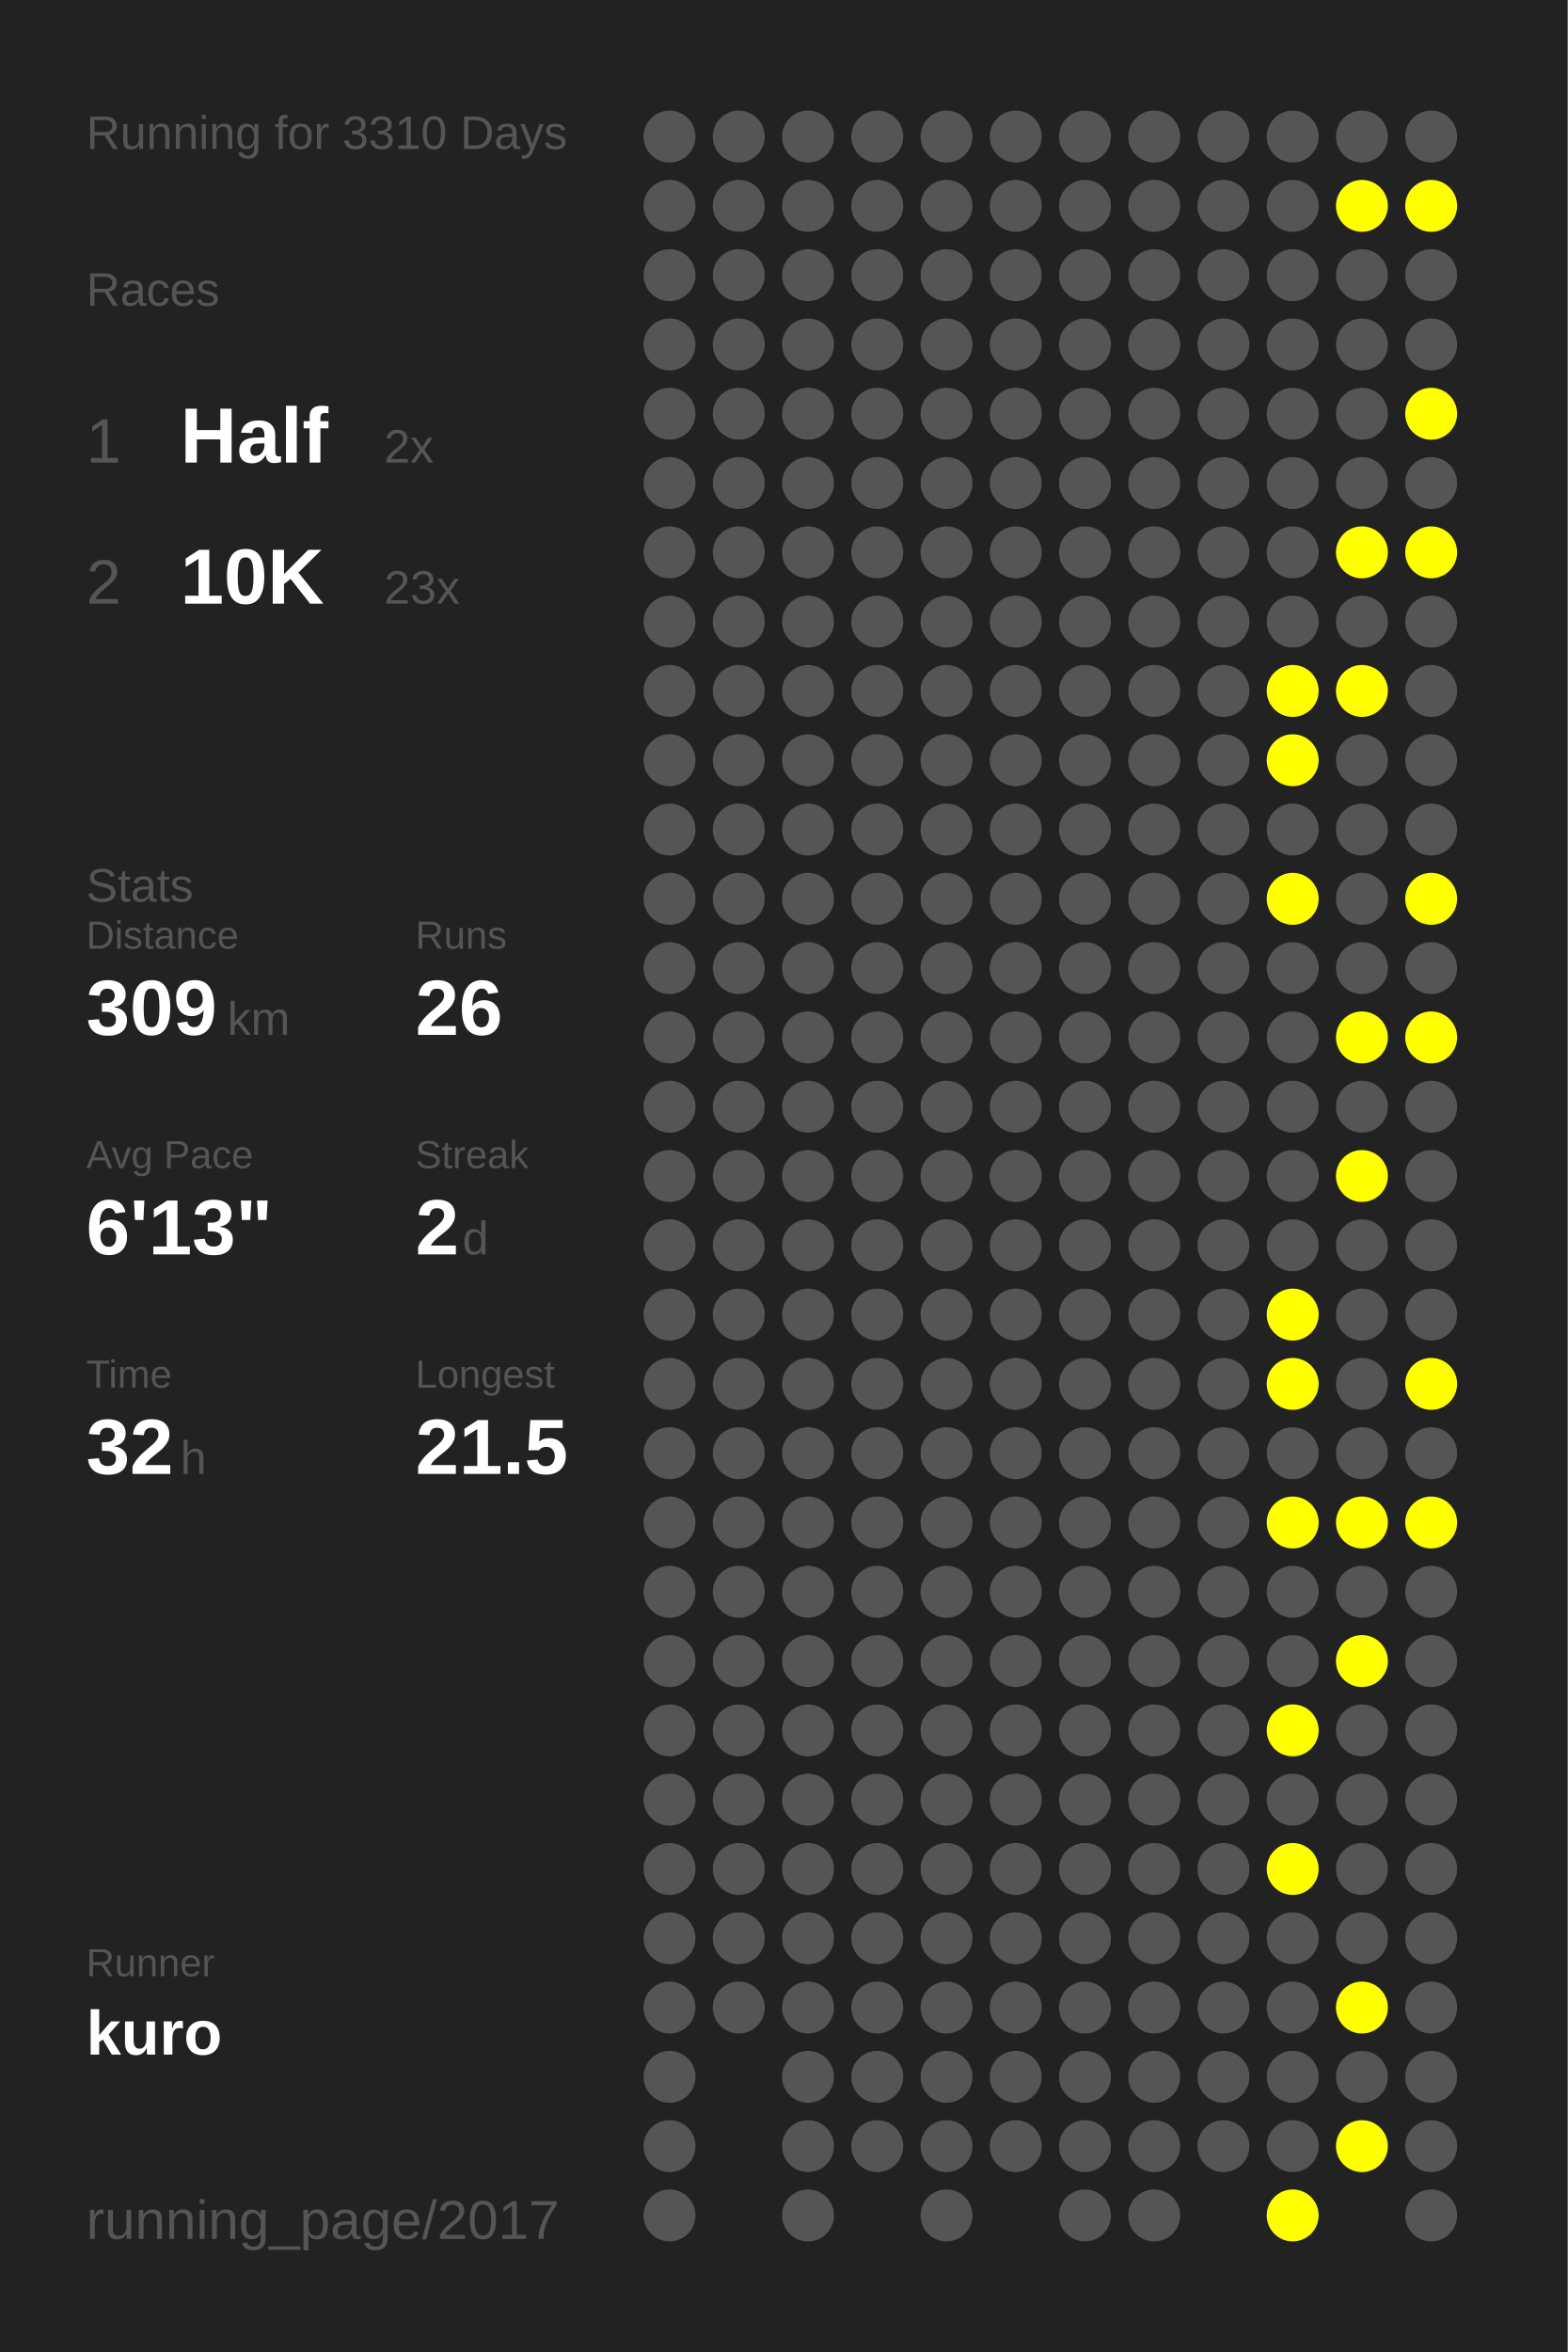
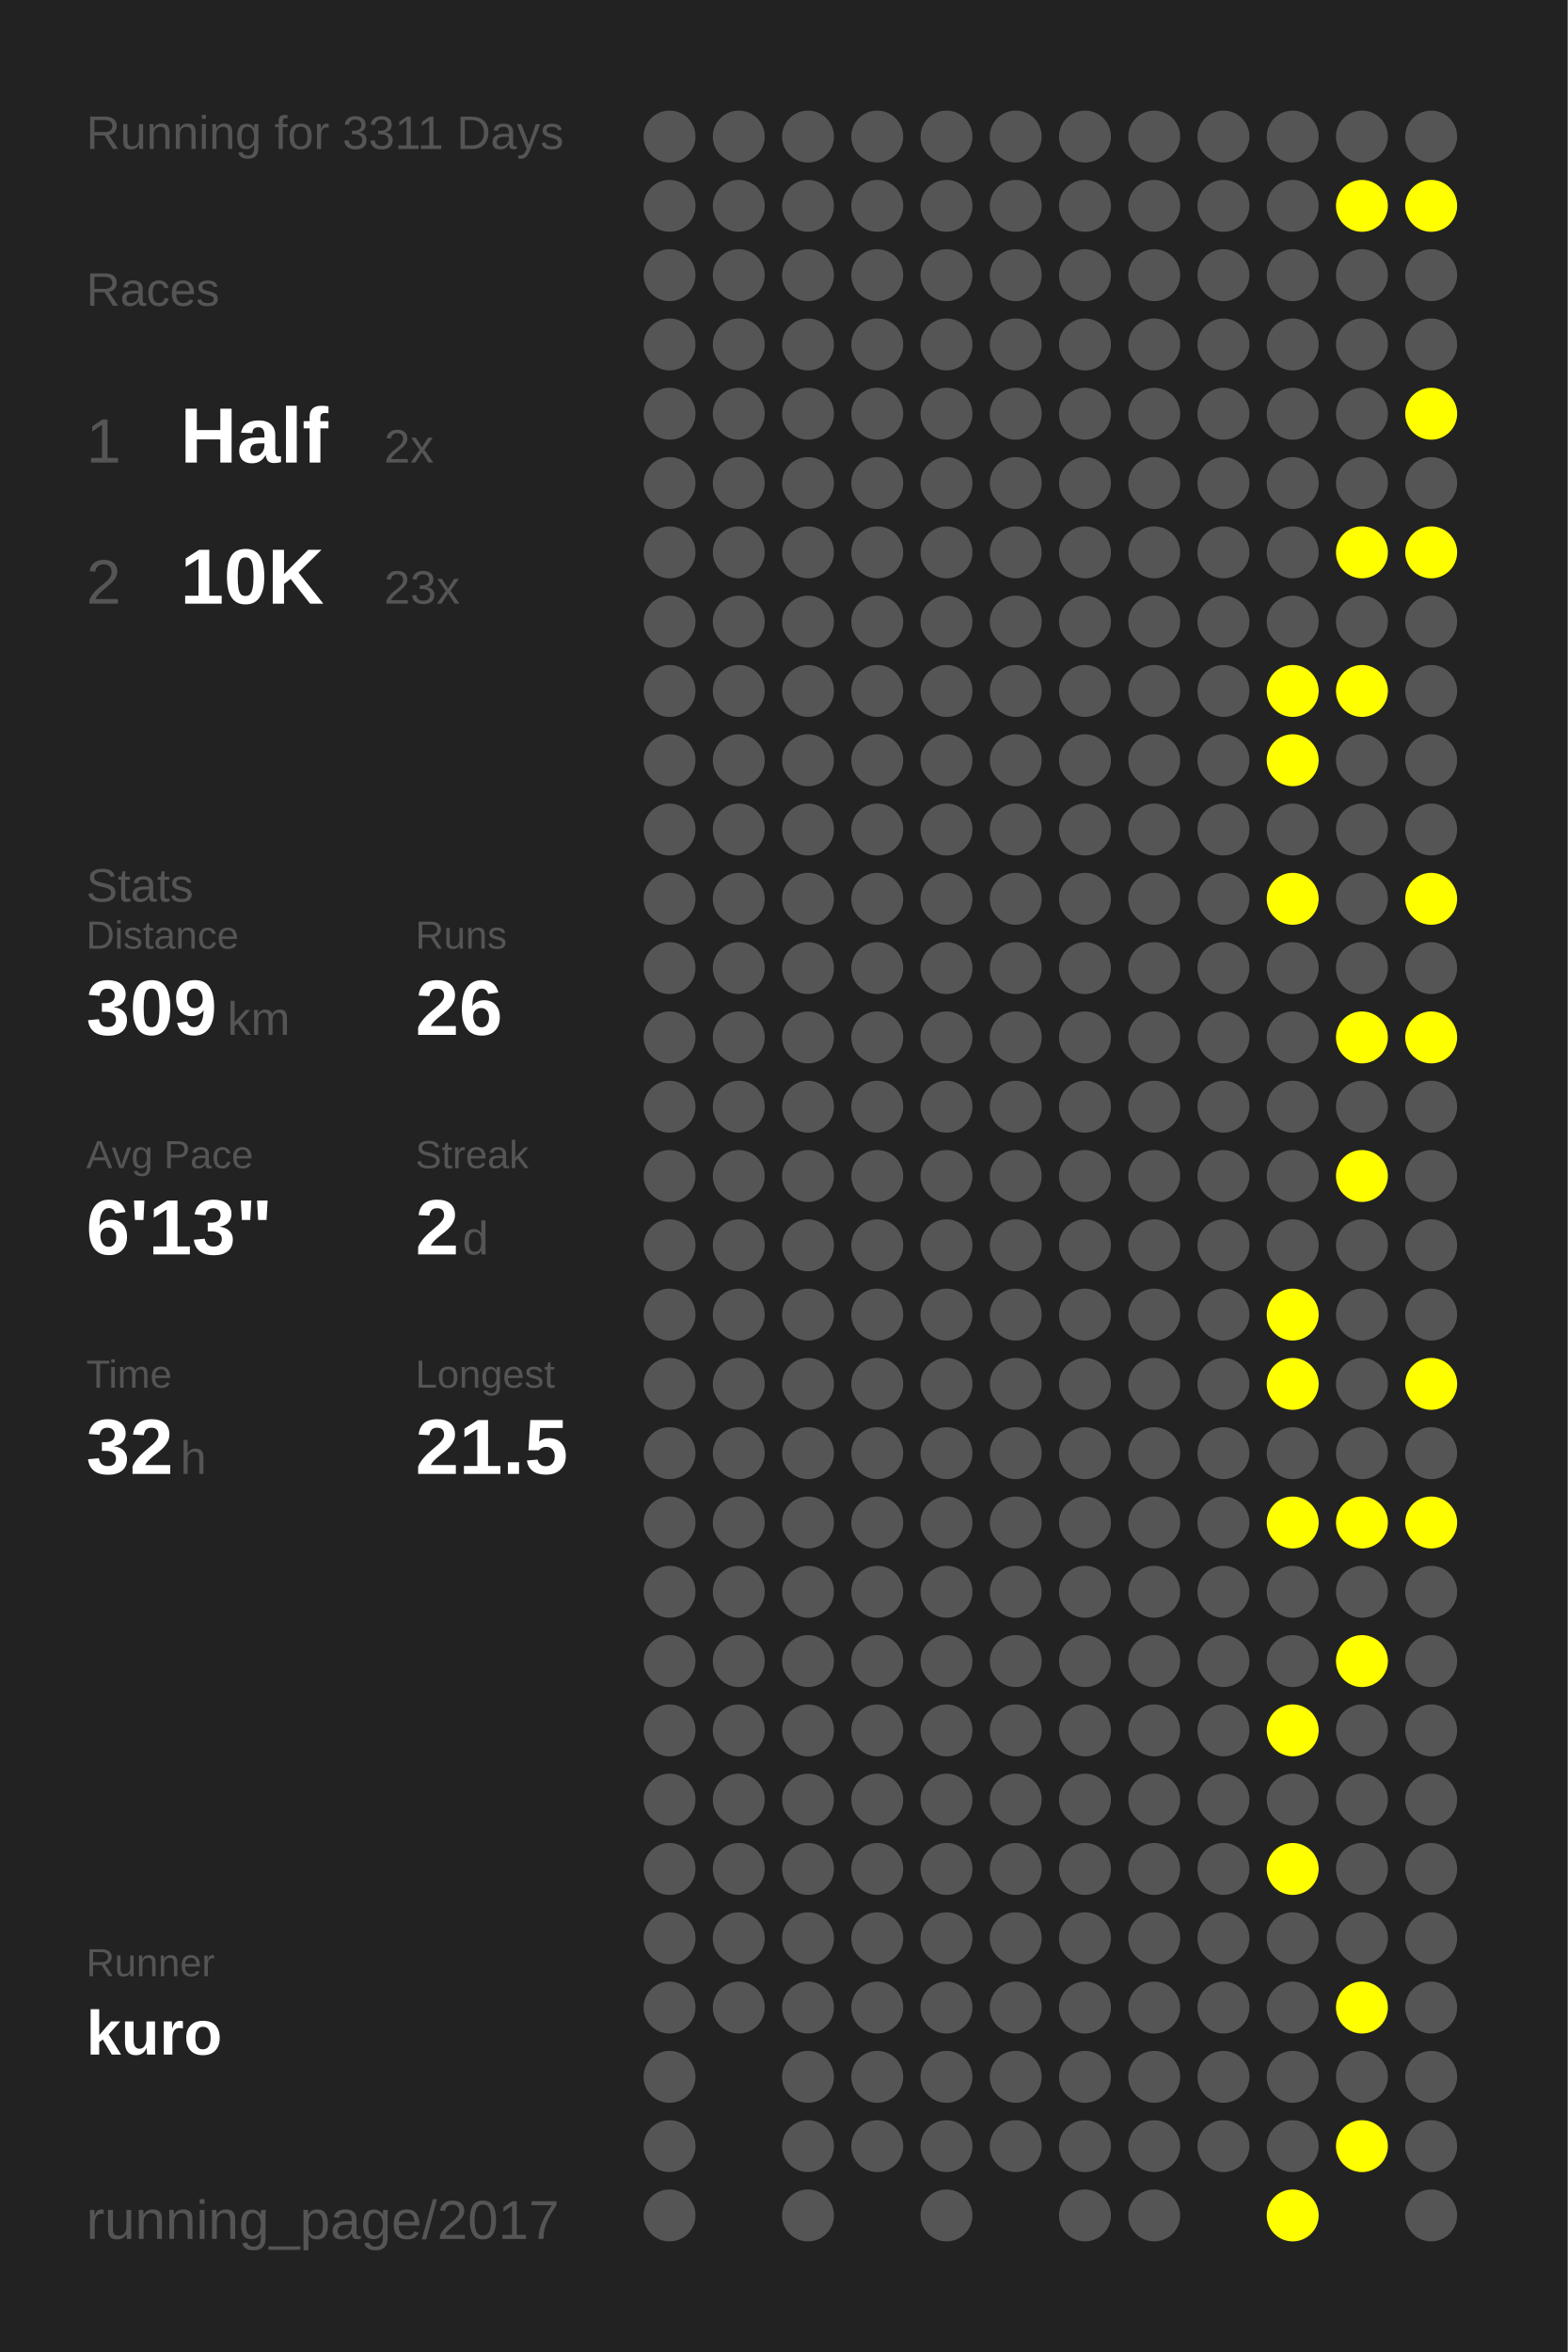
<svg xmlns="http://www.w3.org/2000/svg" baseProfile="full" height="300mm" version="1.1" viewBox="0,0,200,300" width="200mm">
  <defs />
  <rect fill="#222222" height="300" width="200" x="0" y="0" />
-   <text fill="#555555" style="font-size:6px; font-family:Arial;" x="11" y="19">Running for 3310 Days</text>
+   <text fill="#555555" style="font-size:6px; font-family:Arial;" x="11" y="19">Running for 3311 Days</text>
  <text fill="#555555" style="font-size:6px; font-family:Arial;" x="11" y="39">Races</text>
  <text fill="#555555" style="font-size:8px; font-family:Arial;" x="11" y="59">1</text>
  <text fill="#FFFFFF" style="font-size:10px; font-family:Arial; font-weight:bold;" x="23" y="59">Half</text>
  <text fill="#555555" style="font-size:6px; font-family:Arial;" x="49" y="59">2x</text>
  <text fill="#555555" style="font-size:8px; font-family:Arial;" x="11" y="77">2</text>
  <text fill="#FFFFFF" style="font-size:10px; font-family:Arial; font-weight:bold;" x="23" y="77">10K</text>
  <text fill="#555555" style="font-size:6px; font-family:Arial;" x="49" y="77">23x</text>
  <text fill="#555555" style="font-size:6px; font-family:Arial;" x="11" y="115">Stats</text>
  <text fill="#555555" style="font-size:5px; font-family:Arial;" x="11" y="121">Distance</text>
  <text fill="#FFFFFF" style="font-size:10px; font-family:Arial; font-weight:bold;" x="11" y="132">309</text>
  <text fill="#555555" style="font-size:6px; font-family:Arial;" x="29" y="132">km</text>
  <text fill="#555555" style="font-size:5px; font-family:Arial;" x="53" y="121">Runs</text>
  <text fill="#FFFFFF" style="font-size:10px; font-family:Arial; font-weight:bold;" x="53" y="132">26</text>
  <text fill="#555555" style="font-size:5px; font-family:Arial;" x="11" y="149">Avg Pace</text>
  <text fill="#FFFFFF" style="font-size:10px; font-family:Arial; font-weight:bold;" x="11" y="160">6'13"</text>
  <text fill="#555555" style="font-size:5px; font-family:Arial;" x="53" y="149">Streak</text>
  <text fill="#FFFFFF" style="font-size:10px; font-family:Arial; font-weight:bold;" x="53" y="160">2</text>
  <text fill="#555555" style="font-size:6px; font-family:Arial;" x="59" y="160">d</text>
  <text fill="#555555" style="font-size:5px; font-family:Arial;" x="11" y="177">Time</text>
  <text fill="#FFFFFF" style="font-size:10px; font-family:Arial; font-weight:bold;" x="11" y="188">32</text>
  <text fill="#555555" style="font-size:6px; font-family:Arial;" x="23" y="188">h</text>
  <text fill="#555555" style="font-size:5px; font-family:Arial;" x="53" y="177">Longest</text>
  <text fill="#FFFFFF" style="font-size:10px; font-family:Arial; font-weight:bold;" x="53" y="188">21.5</text>
  <text fill="#555555" style="font-size:5px; font-family:Arial;" x="11" y="252.065">Runner</text>
  <text fill="#FFFFFF" style="font-size:8px; font-family:Arial; font-weight:bold;" x="11" y="262.065">kuro</text>
  <text fill="#555555" style="font-size:7px; font-family:Arial;" x="11" y="285.581">running_page/2017</text>
  <circle cx="85.417" cy="17.419" fill="#555555" r="3.312" />
  <circle cx="85.417" cy="26.258" fill="#555555" r="3.312" />
  <circle cx="85.417" cy="35.097" fill="#555555" r="3.312" />
  <circle cx="85.417" cy="43.935" fill="#555555" r="3.312" />
  <circle cx="85.417" cy="52.774" fill="#555555" r="3.312" />
  <circle cx="85.417" cy="61.613" fill="#555555" r="3.312" />
  <circle cx="85.417" cy="70.452" fill="#555555" r="3.312" />
  <circle cx="85.417" cy="79.29" fill="#555555" r="3.312" />
  <circle cx="85.417" cy="88.129" fill="#555555" r="3.312" />
  <circle cx="85.417" cy="96.968" fill="#555555" r="3.312" />
  <circle cx="85.417" cy="105.806" fill="#555555" r="3.312" />
  <circle cx="85.417" cy="114.645" fill="#555555" r="3.312" />
  <circle cx="85.417" cy="123.484" fill="#555555" r="3.312" />
  <circle cx="85.417" cy="132.323" fill="#555555" r="3.312" />
  <circle cx="85.417" cy="141.161" fill="#555555" r="3.312" />
  <circle cx="85.417" cy="150" fill="#555555" r="3.312" />
  <circle cx="85.417" cy="158.839" fill="#555555" r="3.312" />
  <circle cx="85.417" cy="167.677" fill="#555555" r="3.312" />
  <circle cx="85.417" cy="176.516" fill="#555555" r="3.312" />
  <circle cx="85.417" cy="185.355" fill="#555555" r="3.312" />
  <circle cx="85.417" cy="194.194" fill="#555555" r="3.312" />
  <circle cx="85.417" cy="203.032" fill="#555555" r="3.312" />
  <circle cx="85.417" cy="211.871" fill="#555555" r="3.312" />
  <circle cx="85.417" cy="220.71" fill="#555555" r="3.312" />
  <circle cx="85.417" cy="229.548" fill="#555555" r="3.312" />
  <circle cx="85.417" cy="238.387" fill="#555555" r="3.312" />
  <circle cx="85.417" cy="247.226" fill="#555555" r="3.312" />
  <circle cx="85.417" cy="256.065" fill="#555555" r="3.312" />
  <circle cx="85.417" cy="264.903" fill="#555555" r="3.312" />
  <circle cx="85.417" cy="273.742" fill="#555555" r="3.312" />
  <circle cx="85.417" cy="282.581" fill="#555555" r="3.312" />
  <circle cx="94.25" cy="17.419" fill="#555555" r="3.312" />
  <circle cx="94.25" cy="26.258" fill="#555555" r="3.312" />
  <circle cx="94.25" cy="35.097" fill="#555555" r="3.312" />
  <circle cx="94.25" cy="43.935" fill="#555555" r="3.312" />
  <circle cx="94.25" cy="52.774" fill="#555555" r="3.312" />
  <circle cx="94.25" cy="61.613" fill="#555555" r="3.312" />
  <circle cx="94.25" cy="70.452" fill="#555555" r="3.312" />
  <circle cx="94.25" cy="79.29" fill="#555555" r="3.312" />
  <circle cx="94.25" cy="88.129" fill="#555555" r="3.312" />
  <circle cx="94.25" cy="96.968" fill="#555555" r="3.312" />
  <circle cx="94.25" cy="105.806" fill="#555555" r="3.312" />
  <circle cx="94.25" cy="114.645" fill="#555555" r="3.312" />
  <circle cx="94.25" cy="123.484" fill="#555555" r="3.312" />
  <circle cx="94.25" cy="132.323" fill="#555555" r="3.312" />
  <circle cx="94.25" cy="141.161" fill="#555555" r="3.312" />
  <circle cx="94.25" cy="150" fill="#555555" r="3.312" />
  <circle cx="94.25" cy="158.839" fill="#555555" r="3.312" />
  <circle cx="94.25" cy="167.677" fill="#555555" r="3.312" />
  <circle cx="94.25" cy="176.516" fill="#555555" r="3.312" />
  <circle cx="94.25" cy="185.355" fill="#555555" r="3.312" />
  <circle cx="94.25" cy="194.194" fill="#555555" r="3.312" />
  <circle cx="94.25" cy="203.032" fill="#555555" r="3.312" />
  <circle cx="94.25" cy="211.871" fill="#555555" r="3.312" />
  <circle cx="94.25" cy="220.71" fill="#555555" r="3.312" />
  <circle cx="94.25" cy="229.548" fill="#555555" r="3.312" />
  <circle cx="94.25" cy="238.387" fill="#555555" r="3.312" />
  <circle cx="94.25" cy="247.226" fill="#555555" r="3.312" />
  <circle cx="94.25" cy="256.065" fill="#555555" r="3.312" />
  <circle cx="103.083" cy="17.419" fill="#555555" r="3.312" />
  <circle cx="103.083" cy="26.258" fill="#555555" r="3.312" />
  <circle cx="103.083" cy="35.097" fill="#555555" r="3.312" />
  <circle cx="103.083" cy="43.935" fill="#555555" r="3.312" />
  <circle cx="103.083" cy="52.774" fill="#555555" r="3.312" />
  <circle cx="103.083" cy="61.613" fill="#555555" r="3.312" />
  <circle cx="103.083" cy="70.452" fill="#555555" r="3.312" />
  <circle cx="103.083" cy="79.29" fill="#555555" r="3.312" />
  <circle cx="103.083" cy="88.129" fill="#555555" r="3.312" />
  <circle cx="103.083" cy="96.968" fill="#555555" r="3.312" />
  <circle cx="103.083" cy="105.806" fill="#555555" r="3.312" />
  <circle cx="103.083" cy="114.645" fill="#555555" r="3.312" />
  <circle cx="103.083" cy="123.484" fill="#555555" r="3.312" />
  <circle cx="103.083" cy="132.323" fill="#555555" r="3.312" />
  <circle cx="103.083" cy="141.161" fill="#555555" r="3.312" />
  <circle cx="103.083" cy="150" fill="#555555" r="3.312" />
  <circle cx="103.083" cy="158.839" fill="#555555" r="3.312" />
  <circle cx="103.083" cy="167.677" fill="#555555" r="3.312" />
  <circle cx="103.083" cy="176.516" fill="#555555" r="3.312" />
  <circle cx="103.083" cy="185.355" fill="#555555" r="3.312" />
  <circle cx="103.083" cy="194.194" fill="#555555" r="3.312" />
  <circle cx="103.083" cy="203.032" fill="#555555" r="3.312" />
  <circle cx="103.083" cy="211.871" fill="#555555" r="3.312" />
  <circle cx="103.083" cy="220.71" fill="#555555" r="3.312" />
  <circle cx="103.083" cy="229.548" fill="#555555" r="3.312" />
  <circle cx="103.083" cy="238.387" fill="#555555" r="3.312" />
  <circle cx="103.083" cy="247.226" fill="#555555" r="3.312" />
  <circle cx="103.083" cy="256.065" fill="#555555" r="3.312" />
  <circle cx="103.083" cy="264.903" fill="#555555" r="3.312" />
  <circle cx="103.083" cy="273.742" fill="#555555" r="3.312" />
  <circle cx="103.083" cy="282.581" fill="#555555" r="3.312" />
  <circle cx="111.917" cy="17.419" fill="#555555" r="3.312" />
  <circle cx="111.917" cy="26.258" fill="#555555" r="3.312" />
  <circle cx="111.917" cy="35.097" fill="#555555" r="3.312" />
  <circle cx="111.917" cy="43.935" fill="#555555" r="3.312" />
  <circle cx="111.917" cy="52.774" fill="#555555" r="3.312" />
  <circle cx="111.917" cy="61.613" fill="#555555" r="3.312" />
  <circle cx="111.917" cy="70.452" fill="#555555" r="3.312" />
  <circle cx="111.917" cy="79.29" fill="#555555" r="3.312" />
  <circle cx="111.917" cy="88.129" fill="#555555" r="3.312" />
  <circle cx="111.917" cy="96.968" fill="#555555" r="3.312" />
  <circle cx="111.917" cy="105.806" fill="#555555" r="3.312" />
  <circle cx="111.917" cy="114.645" fill="#555555" r="3.312" />
  <circle cx="111.917" cy="123.484" fill="#555555" r="3.312" />
  <circle cx="111.917" cy="132.323" fill="#555555" r="3.312" />
  <circle cx="111.917" cy="141.161" fill="#555555" r="3.312" />
  <circle cx="111.917" cy="150" fill="#555555" r="3.312" />
  <circle cx="111.917" cy="158.839" fill="#555555" r="3.312" />
  <circle cx="111.917" cy="167.677" fill="#555555" r="3.312" />
  <circle cx="111.917" cy="176.516" fill="#555555" r="3.312" />
  <circle cx="111.917" cy="185.355" fill="#555555" r="3.312" />
  <circle cx="111.917" cy="194.194" fill="#555555" r="3.312" />
  <circle cx="111.917" cy="203.032" fill="#555555" r="3.312" />
  <circle cx="111.917" cy="211.871" fill="#555555" r="3.312" />
  <circle cx="111.917" cy="220.71" fill="#555555" r="3.312" />
  <circle cx="111.917" cy="229.548" fill="#555555" r="3.312" />
  <circle cx="111.917" cy="238.387" fill="#555555" r="3.312" />
  <circle cx="111.917" cy="247.226" fill="#555555" r="3.312" />
  <circle cx="111.917" cy="256.065" fill="#555555" r="3.312" />
  <circle cx="111.917" cy="264.903" fill="#555555" r="3.312" />
  <circle cx="111.917" cy="273.742" fill="#555555" r="3.312" />
  <circle cx="120.75" cy="17.419" fill="#555555" r="3.312" />
  <circle cx="120.75" cy="26.258" fill="#555555" r="3.312" />
  <circle cx="120.75" cy="35.097" fill="#555555" r="3.312" />
  <circle cx="120.75" cy="43.935" fill="#555555" r="3.312" />
  <circle cx="120.75" cy="52.774" fill="#555555" r="3.312" />
  <circle cx="120.75" cy="61.613" fill="#555555" r="3.312" />
  <circle cx="120.75" cy="70.452" fill="#555555" r="3.312" />
  <circle cx="120.75" cy="79.29" fill="#555555" r="3.312" />
  <circle cx="120.75" cy="88.129" fill="#555555" r="3.312" />
  <circle cx="120.75" cy="96.968" fill="#555555" r="3.312" />
  <circle cx="120.75" cy="105.806" fill="#555555" r="3.312" />
  <circle cx="120.75" cy="114.645" fill="#555555" r="3.312" />
  <circle cx="120.75" cy="123.484" fill="#555555" r="3.312" />
  <circle cx="120.75" cy="132.323" fill="#555555" r="3.312" />
  <circle cx="120.75" cy="141.161" fill="#555555" r="3.312" />
  <circle cx="120.75" cy="150" fill="#555555" r="3.312" />
  <circle cx="120.75" cy="158.839" fill="#555555" r="3.312" />
  <circle cx="120.75" cy="167.677" fill="#555555" r="3.312" />
  <circle cx="120.75" cy="176.516" fill="#555555" r="3.312" />
  <circle cx="120.75" cy="185.355" fill="#555555" r="3.312" />
  <circle cx="120.75" cy="194.194" fill="#555555" r="3.312" />
  <circle cx="120.75" cy="203.032" fill="#555555" r="3.312" />
  <circle cx="120.75" cy="211.871" fill="#555555" r="3.312" />
  <circle cx="120.75" cy="220.71" fill="#555555" r="3.312" />
  <circle cx="120.75" cy="229.548" fill="#555555" r="3.312" />
  <circle cx="120.75" cy="238.387" fill="#555555" r="3.312" />
  <circle cx="120.75" cy="247.226" fill="#555555" r="3.312" />
  <circle cx="120.75" cy="256.065" fill="#555555" r="3.312" />
  <circle cx="120.75" cy="264.903" fill="#555555" r="3.312" />
  <circle cx="120.75" cy="273.742" fill="#555555" r="3.312" />
  <circle cx="120.75" cy="282.581" fill="#555555" r="3.312" />
  <circle cx="129.583" cy="17.419" fill="#555555" r="3.312" />
  <circle cx="129.583" cy="26.258" fill="#555555" r="3.312" />
  <circle cx="129.583" cy="35.097" fill="#555555" r="3.312" />
  <circle cx="129.583" cy="43.935" fill="#555555" r="3.312" />
  <circle cx="129.583" cy="52.774" fill="#555555" r="3.312" />
  <circle cx="129.583" cy="61.613" fill="#555555" r="3.312" />
  <circle cx="129.583" cy="70.452" fill="#555555" r="3.312" />
  <circle cx="129.583" cy="79.29" fill="#555555" r="3.312" />
  <circle cx="129.583" cy="88.129" fill="#555555" r="3.312" />
  <circle cx="129.583" cy="96.968" fill="#555555" r="3.312" />
  <circle cx="129.583" cy="105.806" fill="#555555" r="3.312" />
  <circle cx="129.583" cy="114.645" fill="#555555" r="3.312" />
  <circle cx="129.583" cy="123.484" fill="#555555" r="3.312" />
  <circle cx="129.583" cy="132.323" fill="#555555" r="3.312" />
  <circle cx="129.583" cy="141.161" fill="#555555" r="3.312" />
  <circle cx="129.583" cy="150" fill="#555555" r="3.312" />
  <circle cx="129.583" cy="158.839" fill="#555555" r="3.312" />
  <circle cx="129.583" cy="167.677" fill="#555555" r="3.312" />
  <circle cx="129.583" cy="176.516" fill="#555555" r="3.312" />
  <circle cx="129.583" cy="185.355" fill="#555555" r="3.312" />
  <circle cx="129.583" cy="194.194" fill="#555555" r="3.312" />
  <circle cx="129.583" cy="203.032" fill="#555555" r="3.312" />
  <circle cx="129.583" cy="211.871" fill="#555555" r="3.312" />
  <circle cx="129.583" cy="220.71" fill="#555555" r="3.312" />
  <circle cx="129.583" cy="229.548" fill="#555555" r="3.312" />
  <circle cx="129.583" cy="238.387" fill="#555555" r="3.312" />
  <circle cx="129.583" cy="247.226" fill="#555555" r="3.312" />
  <circle cx="129.583" cy="256.065" fill="#555555" r="3.312" />
  <circle cx="129.583" cy="264.903" fill="#555555" r="3.312" />
  <circle cx="129.583" cy="273.742" fill="#555555" r="3.312" />
  <circle cx="138.417" cy="17.419" fill="#555555" r="3.312" />
  <circle cx="138.417" cy="26.258" fill="#555555" r="3.312" />
  <circle cx="138.417" cy="35.097" fill="#555555" r="3.312" />
  <circle cx="138.417" cy="43.935" fill="#555555" r="3.312" />
  <circle cx="138.417" cy="52.774" fill="#555555" r="3.312" />
  <circle cx="138.417" cy="61.613" fill="#555555" r="3.312" />
  <circle cx="138.417" cy="70.452" fill="#555555" r="3.312" />
  <circle cx="138.417" cy="79.29" fill="#555555" r="3.312" />
  <circle cx="138.417" cy="88.129" fill="#555555" r="3.312" />
  <circle cx="138.417" cy="96.968" fill="#555555" r="3.312" />
  <circle cx="138.417" cy="105.806" fill="#555555" r="3.312" />
  <circle cx="138.417" cy="114.645" fill="#555555" r="3.312" />
  <circle cx="138.417" cy="123.484" fill="#555555" r="3.312" />
  <circle cx="138.417" cy="132.323" fill="#555555" r="3.312" />
  <circle cx="138.417" cy="141.161" fill="#555555" r="3.312" />
  <circle cx="138.417" cy="150" fill="#555555" r="3.312" />
  <circle cx="138.417" cy="158.839" fill="#555555" r="3.312" />
  <circle cx="138.417" cy="167.677" fill="#555555" r="3.312" />
  <circle cx="138.417" cy="176.516" fill="#555555" r="3.312" />
  <circle cx="138.417" cy="185.355" fill="#555555" r="3.312" />
  <circle cx="138.417" cy="194.194" fill="#555555" r="3.312" />
  <circle cx="138.417" cy="203.032" fill="#555555" r="3.312" />
  <circle cx="138.417" cy="211.871" fill="#555555" r="3.312" />
  <circle cx="138.417" cy="220.71" fill="#555555" r="3.312" />
  <circle cx="138.417" cy="229.548" fill="#555555" r="3.312" />
  <circle cx="138.417" cy="238.387" fill="#555555" r="3.312" />
  <circle cx="138.417" cy="247.226" fill="#555555" r="3.312" />
  <circle cx="138.417" cy="256.065" fill="#555555" r="3.312" />
  <circle cx="138.417" cy="264.903" fill="#555555" r="3.312" />
  <circle cx="138.417" cy="273.742" fill="#555555" r="3.312" />
  <circle cx="138.417" cy="282.581" fill="#555555" r="3.312" />
  <circle cx="147.25" cy="17.419" fill="#555555" r="3.312" />
  <circle cx="147.25" cy="26.258" fill="#555555" r="3.312" />
  <circle cx="147.25" cy="35.097" fill="#555555" r="3.312" />
  <circle cx="147.25" cy="43.935" fill="#555555" r="3.312" />
  <circle cx="147.25" cy="52.774" fill="#555555" r="3.312" />
  <circle cx="147.25" cy="61.613" fill="#555555" r="3.312" />
  <circle cx="147.25" cy="70.452" fill="#555555" r="3.312" />
  <circle cx="147.25" cy="79.29" fill="#555555" r="3.312" />
  <circle cx="147.25" cy="88.129" fill="#555555" r="3.312" />
  <circle cx="147.25" cy="96.968" fill="#555555" r="3.312" />
  <circle cx="147.25" cy="105.806" fill="#555555" r="3.312" />
  <circle cx="147.25" cy="114.645" fill="#555555" r="3.312" />
  <circle cx="147.25" cy="123.484" fill="#555555" r="3.312" />
  <circle cx="147.25" cy="132.323" fill="#555555" r="3.312" />
  <circle cx="147.25" cy="141.161" fill="#555555" r="3.312" />
  <circle cx="147.25" cy="150" fill="#555555" r="3.312" />
  <circle cx="147.25" cy="158.839" fill="#555555" r="3.312" />
  <circle cx="147.25" cy="167.677" fill="#555555" r="3.312" />
  <circle cx="147.25" cy="176.516" fill="#555555" r="3.312" />
  <circle cx="147.25" cy="185.355" fill="#555555" r="3.312" />
  <circle cx="147.25" cy="194.194" fill="#555555" r="3.312" />
  <circle cx="147.25" cy="203.032" fill="#555555" r="3.312" />
  <circle cx="147.25" cy="211.871" fill="#555555" r="3.312" />
  <circle cx="147.25" cy="220.71" fill="#555555" r="3.312" />
  <circle cx="147.25" cy="229.548" fill="#555555" r="3.312" />
  <circle cx="147.25" cy="238.387" fill="#555555" r="3.312" />
  <circle cx="147.25" cy="247.226" fill="#555555" r="3.312" />
  <circle cx="147.25" cy="256.065" fill="#555555" r="3.312" />
  <circle cx="147.25" cy="264.903" fill="#555555" r="3.312" />
  <circle cx="147.25" cy="273.742" fill="#555555" r="3.312" />
  <circle cx="147.25" cy="282.581" fill="#555555" r="3.312" />
  <circle cx="156.083" cy="17.419" fill="#555555" r="3.312" />
  <circle cx="156.083" cy="26.258" fill="#555555" r="3.312" />
  <circle cx="156.083" cy="35.097" fill="#555555" r="3.312" />
  <circle cx="156.083" cy="43.935" fill="#555555" r="3.312" />
  <circle cx="156.083" cy="52.774" fill="#555555" r="3.312" />
  <circle cx="156.083" cy="61.613" fill="#555555" r="3.312" />
  <circle cx="156.083" cy="70.452" fill="#555555" r="3.312" />
  <circle cx="156.083" cy="79.29" fill="#555555" r="3.312" />
  <circle cx="156.083" cy="88.129" fill="#555555" r="3.312" />
  <circle cx="156.083" cy="96.968" fill="#555555" r="3.312" />
  <circle cx="156.083" cy="105.806" fill="#555555" r="3.312" />
  <circle cx="156.083" cy="114.645" fill="#555555" r="3.312" />
  <circle cx="156.083" cy="123.484" fill="#555555" r="3.312" />
  <circle cx="156.083" cy="132.323" fill="#555555" r="3.312" />
  <circle cx="156.083" cy="141.161" fill="#555555" r="3.312" />
  <circle cx="156.083" cy="150" fill="#555555" r="3.312" />
  <circle cx="156.083" cy="158.839" fill="#555555" r="3.312" />
  <circle cx="156.083" cy="167.677" fill="#555555" r="3.312" />
  <circle cx="156.083" cy="176.516" fill="#555555" r="3.312" />
  <circle cx="156.083" cy="185.355" fill="#555555" r="3.312" />
  <circle cx="156.083" cy="194.194" fill="#555555" r="3.312" />
  <circle cx="156.083" cy="203.032" fill="#555555" r="3.312" />
  <circle cx="156.083" cy="211.871" fill="#555555" r="3.312" />
  <circle cx="156.083" cy="220.71" fill="#555555" r="3.312" />
  <circle cx="156.083" cy="229.548" fill="#555555" r="3.312" />
  <circle cx="156.083" cy="238.387" fill="#555555" r="3.312" />
  <circle cx="156.083" cy="247.226" fill="#555555" r="3.312" />
  <circle cx="156.083" cy="256.065" fill="#555555" r="3.312" />
  <circle cx="156.083" cy="264.903" fill="#555555" r="3.312" />
  <circle cx="156.083" cy="273.742" fill="#555555" r="3.312" />
  <circle cx="164.917" cy="17.419" fill="#555555" r="3.312" />
  <circle cx="164.917" cy="26.258" fill="#555555" r="3.312" />
  <circle cx="164.917" cy="35.097" fill="#555555" r="3.312" />
  <circle cx="164.917" cy="43.935" fill="#555555" r="3.312" />
  <circle cx="164.917" cy="52.774" fill="#555555" r="3.312" />
  <circle cx="164.917" cy="61.613" fill="#555555" r="3.312" />
  <circle cx="164.917" cy="70.452" fill="#555555" r="3.312" />
  <circle cx="164.917" cy="79.29" fill="#555555" r="3.312" />
  <circle cx="164.917" cy="88.129" fill="#FFFF00" r="3.312" />
  <circle cx="164.917" cy="96.968" fill="#FFFF00" r="3.312" />
  <circle cx="164.917" cy="105.806" fill="#555555" r="3.312" />
  <circle cx="164.917" cy="114.645" fill="#FFFF00" r="3.312" />
  <circle cx="164.917" cy="123.484" fill="#555555" r="3.312" />
  <circle cx="164.917" cy="132.323" fill="#555555" r="3.312" />
  <circle cx="164.917" cy="141.161" fill="#555555" r="3.312" />
  <circle cx="164.917" cy="150" fill="#555555" r="3.312" />
  <circle cx="164.917" cy="158.839" fill="#555555" r="3.312" />
  <circle cx="164.917" cy="167.677" fill="#FFFF00" r="3.312" />
  <circle cx="164.917" cy="176.516" fill="#FFFF00" r="3.312" />
  <circle cx="164.917" cy="185.355" fill="#555555" r="3.312" />
  <circle cx="164.917" cy="194.194" fill="#FFFF00" r="3.312" />
  <circle cx="164.917" cy="203.032" fill="#555555" r="3.312" />
  <circle cx="164.917" cy="211.871" fill="#555555" r="3.312" />
  <circle cx="164.917" cy="220.71" fill="#FFFF00" r="3.312" />
  <circle cx="164.917" cy="229.548" fill="#555555" r="3.312" />
  <circle cx="164.917" cy="238.387" fill="#FFFF00" r="3.312" />
  <circle cx="164.917" cy="247.226" fill="#555555" r="3.312" />
  <circle cx="164.917" cy="256.065" fill="#555555" r="3.312" />
  <circle cx="164.917" cy="264.903" fill="#555555" r="3.312" />
  <circle cx="164.917" cy="273.742" fill="#555555" r="3.312" />
  <circle cx="164.917" cy="282.581" fill="#FFFF00" r="3.312" />
  <circle cx="173.75" cy="17.419" fill="#555555" r="3.312" />
  <circle cx="173.75" cy="26.258" fill="#FFFF00" r="3.312" />
  <circle cx="173.75" cy="35.097" fill="#555555" r="3.312" />
  <circle cx="173.75" cy="43.935" fill="#555555" r="3.312" />
  <circle cx="173.75" cy="52.774" fill="#555555" r="3.312" />
  <circle cx="173.75" cy="61.613" fill="#555555" r="3.312" />
  <circle cx="173.75" cy="70.452" fill="#FFFF00" r="3.312" />
  <circle cx="173.75" cy="79.29" fill="#555555" r="3.312" />
  <circle cx="173.75" cy="88.129" fill="#FFFF00" r="3.312" />
  <circle cx="173.75" cy="96.968" fill="#555555" r="3.312" />
  <circle cx="173.75" cy="105.806" fill="#555555" r="3.312" />
  <circle cx="173.75" cy="114.645" fill="#555555" r="3.312" />
  <circle cx="173.75" cy="123.484" fill="#555555" r="3.312" />
  <circle cx="173.75" cy="132.323" fill="#FFFF00" r="3.312" />
  <circle cx="173.75" cy="141.161" fill="#555555" r="3.312" />
  <circle cx="173.75" cy="150" fill="#FFFF00" r="3.312" />
  <circle cx="173.75" cy="158.839" fill="#555555" r="3.312" />
  <circle cx="173.75" cy="167.677" fill="#555555" r="3.312" />
  <circle cx="173.75" cy="176.516" fill="#555555" r="3.312" />
  <circle cx="173.75" cy="185.355" fill="#555555" r="3.312" />
  <circle cx="173.75" cy="194.194" fill="#FFFF00" r="3.312" />
  <circle cx="173.75" cy="203.032" fill="#555555" r="3.312" />
  <circle cx="173.75" cy="211.871" fill="#FFFF00" r="3.312" />
  <circle cx="173.75" cy="220.71" fill="#555555" r="3.312" />
  <circle cx="173.75" cy="229.548" fill="#555555" r="3.312" />
  <circle cx="173.75" cy="238.387" fill="#555555" r="3.312" />
  <circle cx="173.75" cy="247.226" fill="#555555" r="3.312" />
  <circle cx="173.75" cy="256.065" fill="#FFFF00" r="3.312" />
  <circle cx="173.75" cy="264.903" fill="#555555" r="3.312" />
  <circle cx="173.75" cy="273.742" fill="#FFFF00" r="3.312" />
  <circle cx="182.583" cy="17.419" fill="#555555" r="3.312" />
  <circle cx="182.583" cy="26.258" fill="#FFFF00" r="3.312" />
  <circle cx="182.583" cy="35.097" fill="#555555" r="3.312" />
  <circle cx="182.583" cy="43.935" fill="#555555" r="3.312" />
  <circle cx="182.583" cy="52.774" fill="#FFFF00" r="3.312" />
  <circle cx="182.583" cy="61.613" fill="#555555" r="3.312" />
  <circle cx="182.583" cy="70.452" fill="#FFFF00" r="3.312" />
  <circle cx="182.583" cy="79.29" fill="#555555" r="3.312" />
  <circle cx="182.583" cy="88.129" fill="#555555" r="3.312" />
  <circle cx="182.583" cy="96.968" fill="#555555" r="3.312" />
  <circle cx="182.583" cy="105.806" fill="#555555" r="3.312" />
  <circle cx="182.583" cy="114.645" fill="#FFFF00" r="3.312" />
  <circle cx="182.583" cy="123.484" fill="#555555" r="3.312" />
  <circle cx="182.583" cy="132.323" fill="#FFFF00" r="3.312" />
  <circle cx="182.583" cy="141.161" fill="#555555" r="3.312" />
  <circle cx="182.583" cy="150" fill="#555555" r="3.312" />
  <circle cx="182.583" cy="158.839" fill="#555555" r="3.312" />
  <circle cx="182.583" cy="167.677" fill="#555555" r="3.312" />
  <circle cx="182.583" cy="176.516" fill="#FFFF00" r="3.312" />
  <circle cx="182.583" cy="185.355" fill="#555555" r="3.312" />
  <circle cx="182.583" cy="194.194" fill="#FFFF00" r="3.312" />
  <circle cx="182.583" cy="203.032" fill="#555555" r="3.312" />
  <circle cx="182.583" cy="211.871" fill="#555555" r="3.312" />
  <circle cx="182.583" cy="220.71" fill="#555555" r="3.312" />
  <circle cx="182.583" cy="229.548" fill="#555555" r="3.312" />
  <circle cx="182.583" cy="238.387" fill="#555555" r="3.312" />
  <circle cx="182.583" cy="247.226" fill="#555555" r="3.312" />
  <circle cx="182.583" cy="256.065" fill="#555555" r="3.312" />
  <circle cx="182.583" cy="264.903" fill="#555555" r="3.312" />
  <circle cx="182.583" cy="273.742" fill="#555555" r="3.312" />
  <circle cx="182.583" cy="282.581" fill="#555555" r="3.312" />
</svg>
